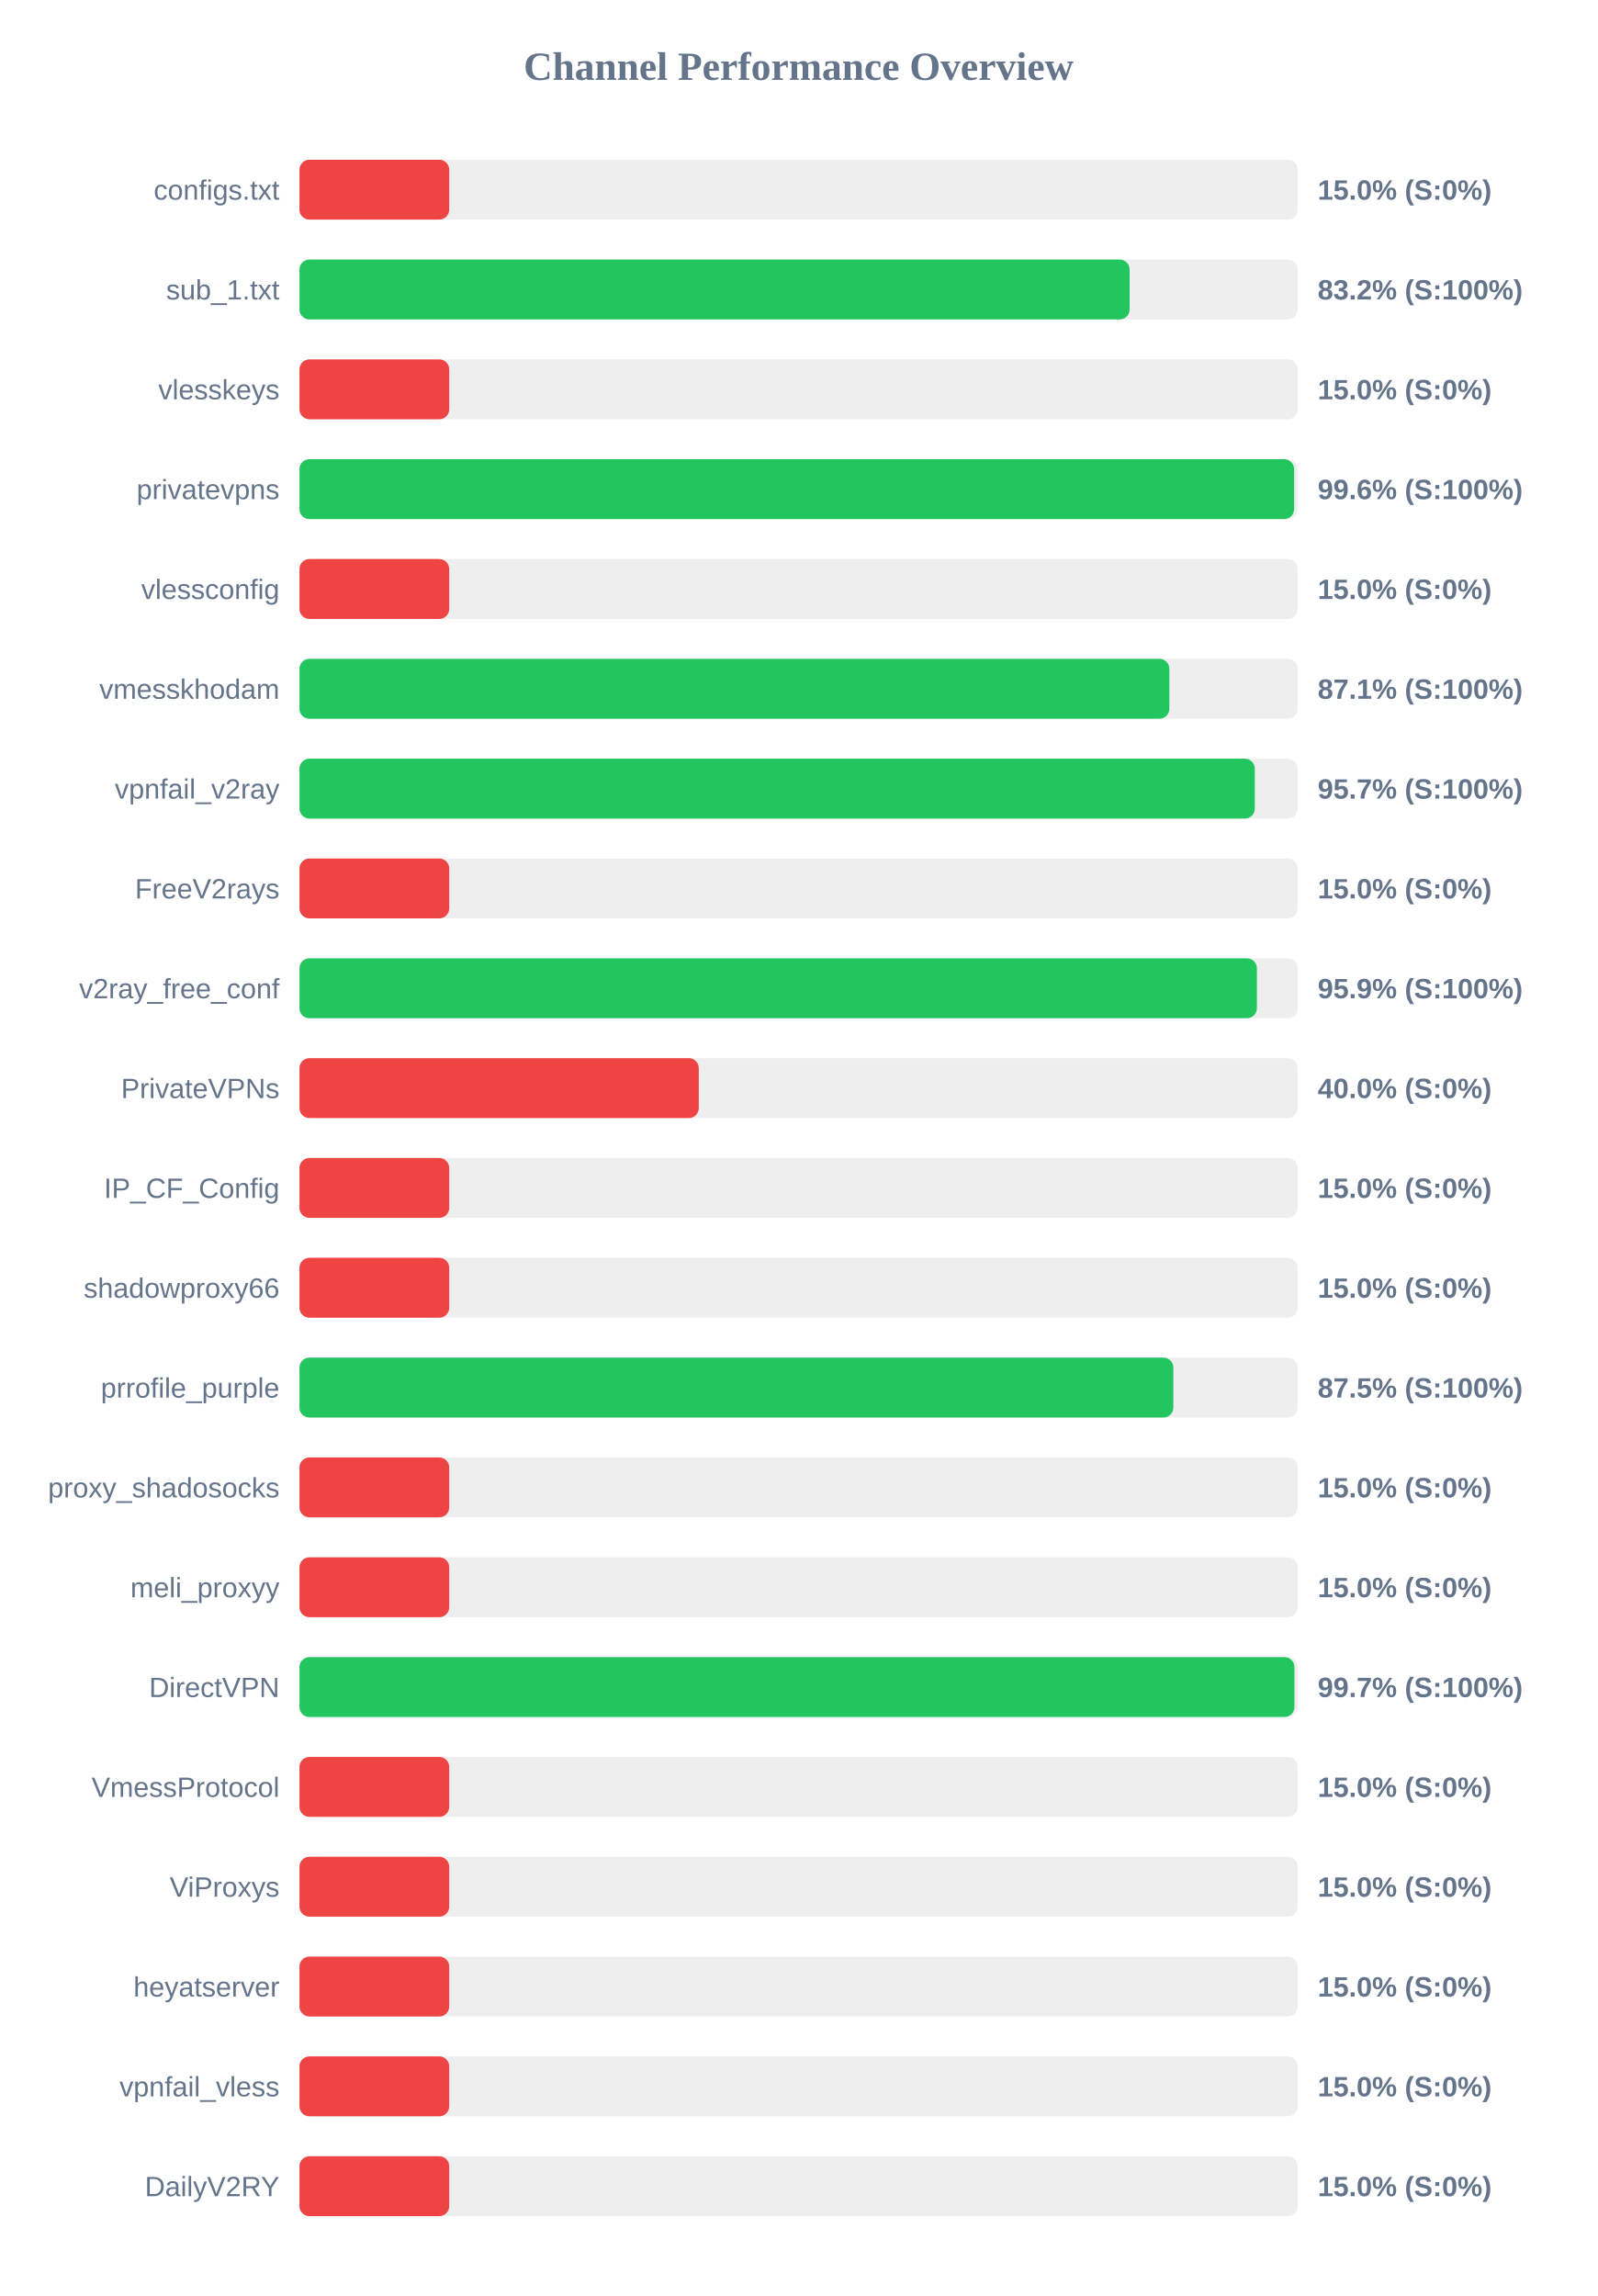
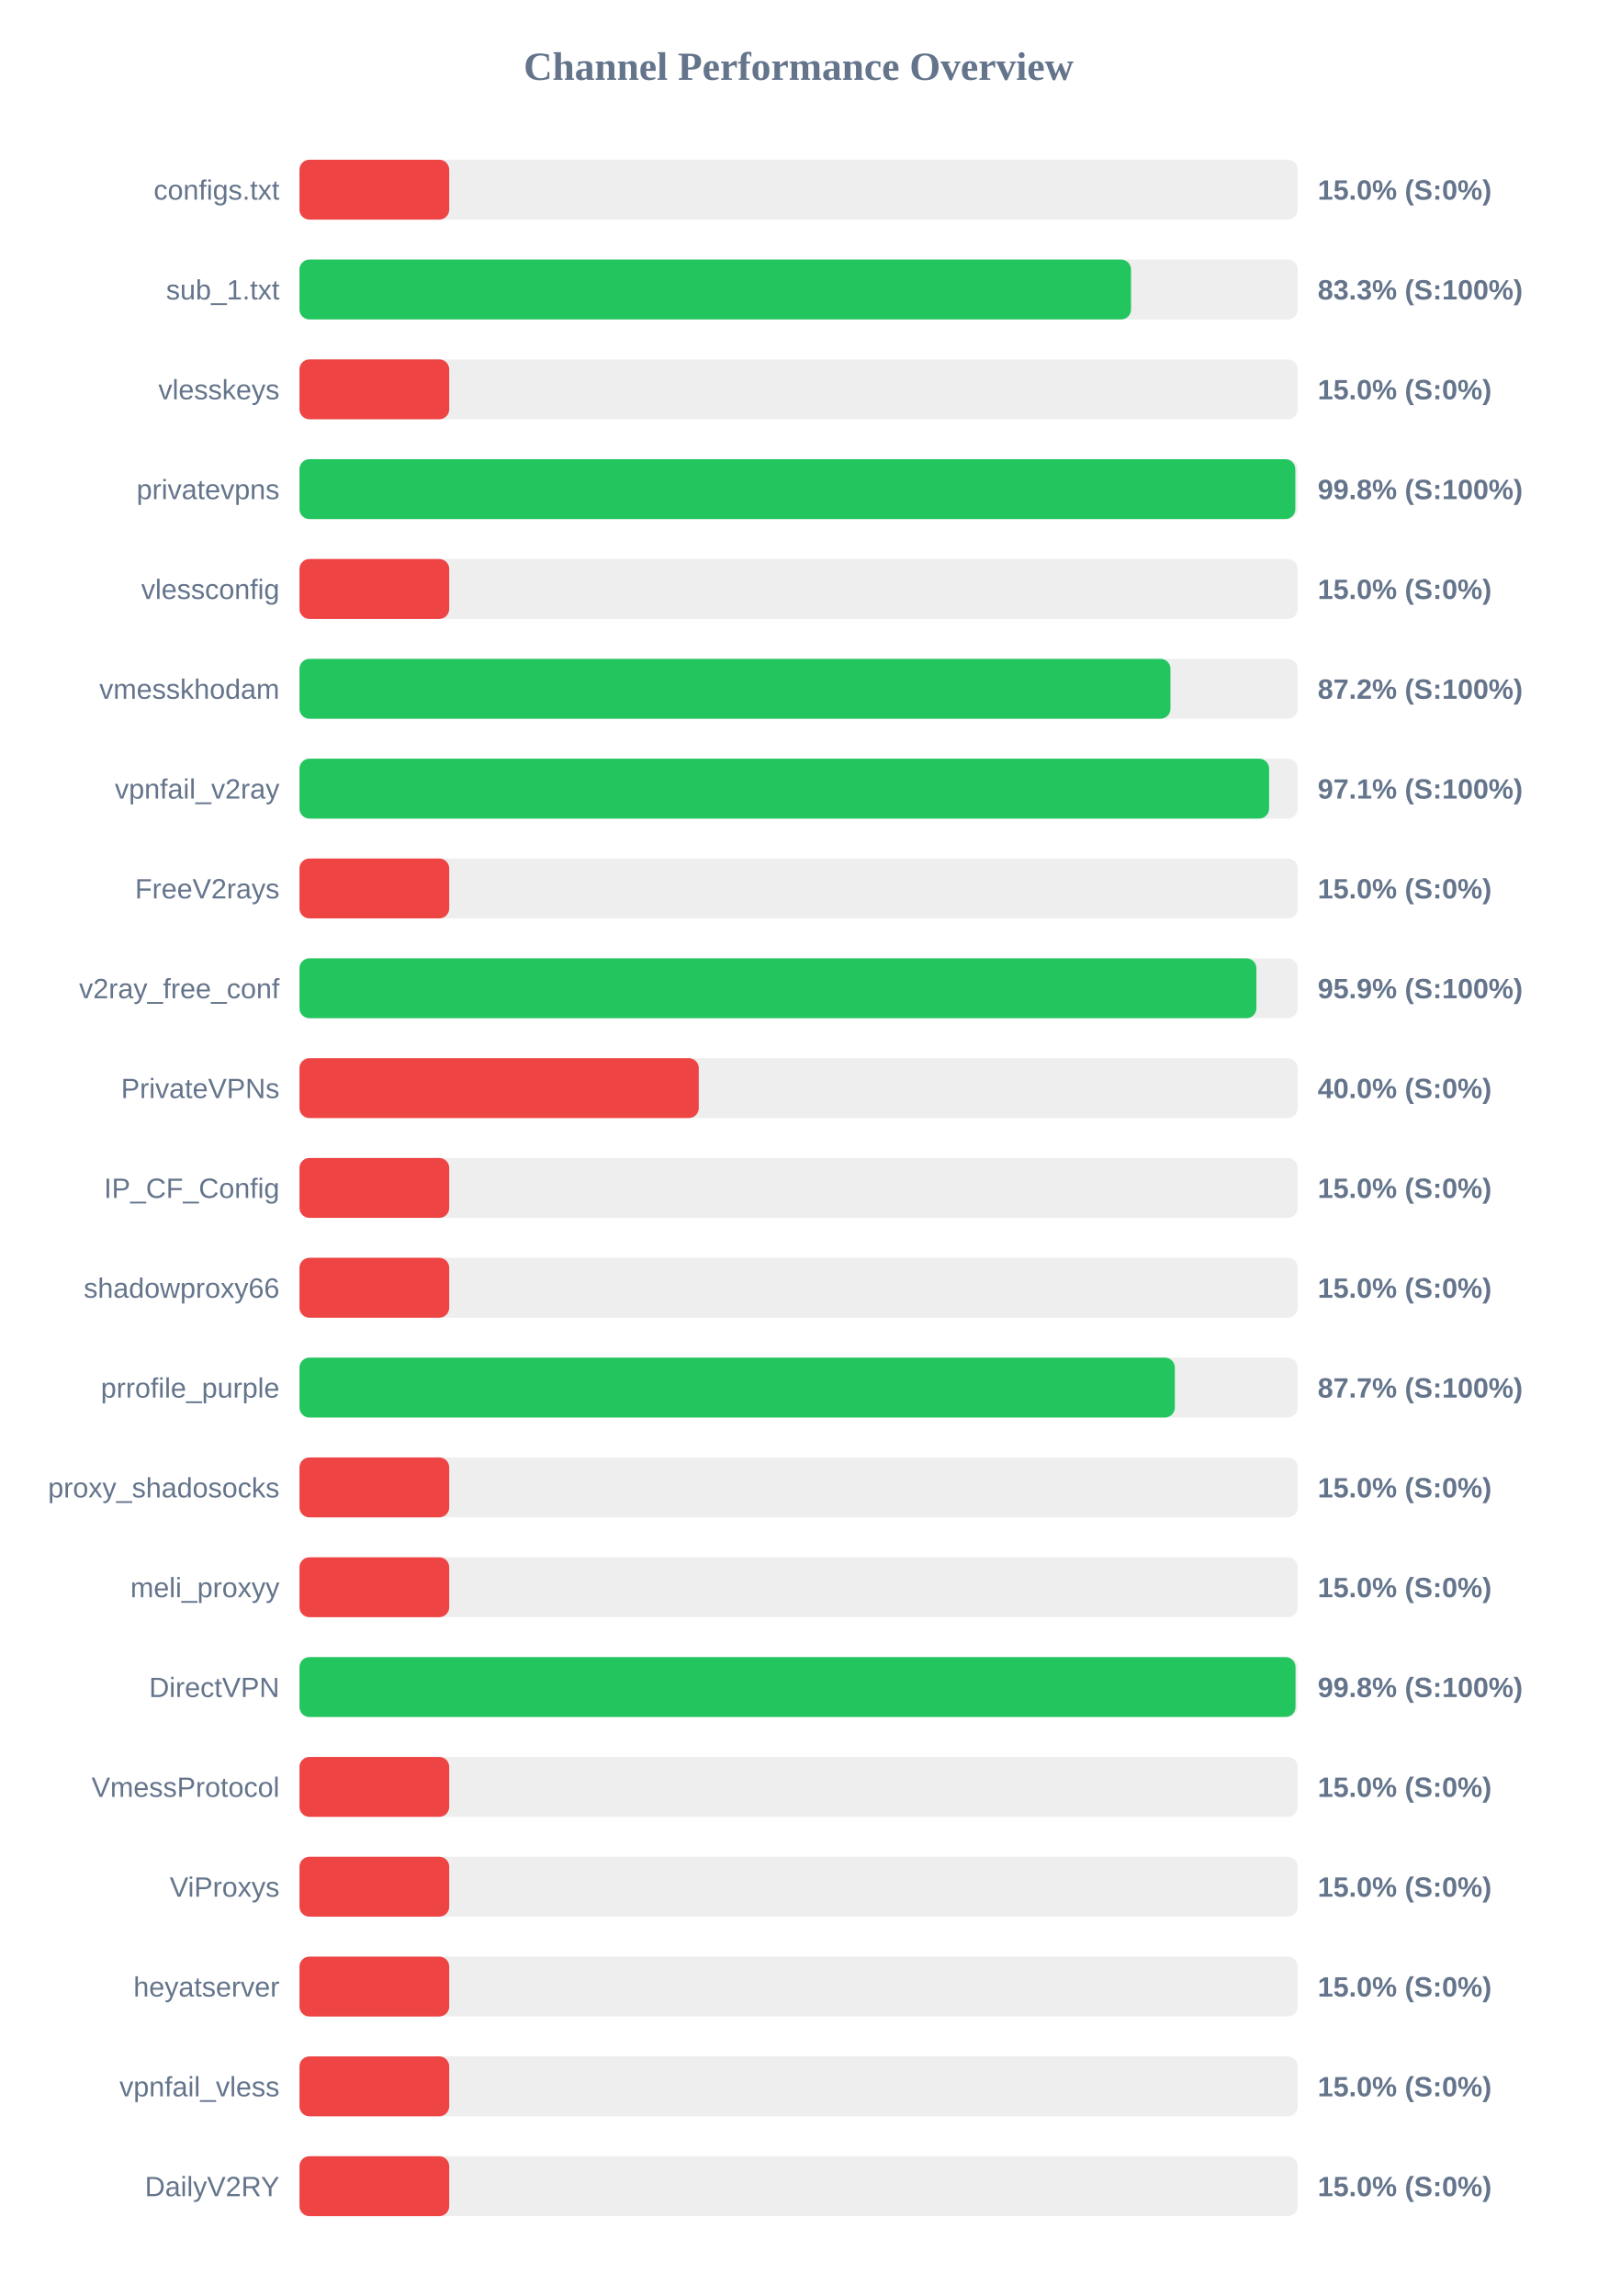
<svg xmlns="http://www.w3.org/2000/svg" width="800" height="1150" version="1.1">
  <style>
        .row { font: 14px Arial; fill: #64748b; }
        .score { font: bold 14px Arial; fill: #64748b; }
    </style>
  <text x="400" y="40" text-anchor="middle" font-size="20px" font-weight="bold" fill="#64748b">Channel Performance Overview</text>
  <rect x="150" y="80" width="500" height="30" fill="#eee" rx="5" />
  <rect x="150" y="80" width="75.0" height="30" fill="#ef4444" rx="5" />
  <text x="140" y="100" text-anchor="end" class="row">configs.txt</text>
  <text x="660" y="100" text-anchor="start" class="score">15.0% (S:0%)</text>
  <rect x="150" y="130" width="500" height="30" fill="#eee" rx="5" />
-   <rect x="150" y="130" width="415.8" height="30" fill="#22c55e" rx="5" />
+   <rect x="150" y="130" width="416.5" height="30" fill="#22c55e" rx="5" />
  <text x="140" y="150" text-anchor="end" class="row">sub_1.txt</text>
-   <text x="660" y="150" text-anchor="start" class="score">83.2% (S:100%)</text>
+   <text x="660" y="150" text-anchor="start" class="score">83.3% (S:100%)</text>
  <rect x="150" y="180" width="500" height="30" fill="#eee" rx="5" />
  <rect x="150" y="180" width="75.0" height="30" fill="#ef4444" rx="5" />
  <text x="140" y="200" text-anchor="end" class="row">vlesskeys</text>
  <text x="660" y="200" text-anchor="start" class="score">15.0% (S:0%)</text>
  <rect x="150" y="230" width="500" height="30" fill="#eee" rx="5" />
-   <rect x="150" y="230" width="498.2" height="30" fill="#22c55e" rx="5" />
+   <rect x="150" y="230" width="498.8" height="30" fill="#22c55e" rx="5" />
  <text x="140" y="250" text-anchor="end" class="row">privatevpns</text>
-   <text x="660" y="250" text-anchor="start" class="score">99.6% (S:100%)</text>
+   <text x="660" y="250" text-anchor="start" class="score">99.8% (S:100%)</text>
  <rect x="150" y="280" width="500" height="30" fill="#eee" rx="5" />
  <rect x="150" y="280" width="75.0" height="30" fill="#ef4444" rx="5" />
  <text x="140" y="300" text-anchor="end" class="row">vlessconfig</text>
  <text x="660" y="300" text-anchor="start" class="score">15.0% (S:0%)</text>
  <rect x="150" y="330" width="500" height="30" fill="#eee" rx="5" />
-   <rect x="150" y="330" width="435.7" height="30" fill="#22c55e" rx="5" />
+   <rect x="150" y="330" width="436.25" height="30" fill="#22c55e" rx="5" />
  <text x="140" y="350" text-anchor="end" class="row">vmesskhodam</text>
-   <text x="660" y="350" text-anchor="start" class="score">87.1% (S:100%)</text>
+   <text x="660" y="350" text-anchor="start" class="score">87.2% (S:100%)</text>
  <rect x="150" y="380" width="500" height="30" fill="#eee" rx="5" />
-   <rect x="150" y="380" width="478.5" height="30" fill="#22c55e" rx="5" />
+   <rect x="150" y="380" width="485.65" height="30" fill="#22c55e" rx="5" />
  <text x="140" y="400" text-anchor="end" class="row">vpnfail_v2ray</text>
-   <text x="660" y="400" text-anchor="start" class="score">95.7% (S:100%)</text>
+   <text x="660" y="400" text-anchor="start" class="score">97.1% (S:100%)</text>
  <rect x="150" y="430" width="500" height="30" fill="#eee" rx="5" />
  <rect x="150" y="430" width="75.0" height="30" fill="#ef4444" rx="5" />
  <text x="140" y="450" text-anchor="end" class="row">FreeV2rays</text>
  <text x="660" y="450" text-anchor="start" class="score">15.0% (S:0%)</text>
  <rect x="150" y="480" width="500" height="30" fill="#eee" rx="5" />
-   <rect x="150" y="480" width="479.55" height="30" fill="#22c55e" rx="5" />
+   <rect x="150" y="480" width="479.3" height="30" fill="#22c55e" rx="5" />
  <text x="140" y="500" text-anchor="end" class="row">v2ray_free_conf</text>
  <text x="660" y="500" text-anchor="start" class="score">95.9% (S:100%)</text>
  <rect x="150" y="530" width="500" height="30" fill="#eee" rx="5" />
  <rect x="150" y="530" width="200.0" height="30" fill="#ef4444" rx="5" />
  <text x="140" y="550" text-anchor="end" class="row">PrivateVPNs</text>
  <text x="660" y="550" text-anchor="start" class="score">40.0% (S:0%)</text>
  <rect x="150" y="580" width="500" height="30" fill="#eee" rx="5" />
  <rect x="150" y="580" width="75.0" height="30" fill="#ef4444" rx="5" />
  <text x="140" y="600" text-anchor="end" class="row">IP_CF_Config</text>
  <text x="660" y="600" text-anchor="start" class="score">15.0% (S:0%)</text>
  <rect x="150" y="630" width="500" height="30" fill="#eee" rx="5" />
  <rect x="150" y="630" width="75.0" height="30" fill="#ef4444" rx="5" />
  <text x="140" y="650" text-anchor="end" class="row">shadowproxy66</text>
  <text x="660" y="650" text-anchor="start" class="score">15.0% (S:0%)</text>
  <rect x="150" y="680" width="500" height="30" fill="#eee" rx="5" />
-   <rect x="150" y="680" width="437.7" height="30" fill="#22c55e" rx="5" />
+   <rect x="150" y="680" width="438.45" height="30" fill="#22c55e" rx="5" />
  <text x="140" y="700" text-anchor="end" class="row">prrofile_purple</text>
-   <text x="660" y="700" text-anchor="start" class="score">87.5% (S:100%)</text>
+   <text x="660" y="700" text-anchor="start" class="score">87.7% (S:100%)</text>
  <rect x="150" y="730" width="500" height="30" fill="#eee" rx="5" />
  <rect x="150" y="730" width="75.0" height="30" fill="#ef4444" rx="5" />
  <text x="140" y="750" text-anchor="end" class="row">proxy_shadosocks</text>
  <text x="660" y="750" text-anchor="start" class="score">15.0% (S:0%)</text>
  <rect x="150" y="780" width="500" height="30" fill="#eee" rx="5" />
  <rect x="150" y="780" width="75.0" height="30" fill="#ef4444" rx="5" />
  <text x="140" y="800" text-anchor="end" class="row">meli_proxyy</text>
  <text x="660" y="800" text-anchor="start" class="score">15.0% (S:0%)</text>
  <rect x="150" y="830" width="500" height="30" fill="#eee" rx="5" />
-   <rect x="150" y="830" width="498.35" height="30" fill="#22c55e" rx="5" />
+   <rect x="150" y="830" width="498.9" height="30" fill="#22c55e" rx="5" />
  <text x="140" y="850" text-anchor="end" class="row">DirectVPN</text>
-   <text x="660" y="850" text-anchor="start" class="score">99.7% (S:100%)</text>
+   <text x="660" y="850" text-anchor="start" class="score">99.8% (S:100%)</text>
  <rect x="150" y="880" width="500" height="30" fill="#eee" rx="5" />
  <rect x="150" y="880" width="75.0" height="30" fill="#ef4444" rx="5" />
  <text x="140" y="900" text-anchor="end" class="row">VmessProtocol</text>
  <text x="660" y="900" text-anchor="start" class="score">15.0% (S:0%)</text>
  <rect x="150" y="930" width="500" height="30" fill="#eee" rx="5" />
  <rect x="150" y="930" width="75.0" height="30" fill="#ef4444" rx="5" />
  <text x="140" y="950" text-anchor="end" class="row">ViProxys</text>
  <text x="660" y="950" text-anchor="start" class="score">15.0% (S:0%)</text>
  <rect x="150" y="980" width="500" height="30" fill="#eee" rx="5" />
  <rect x="150" y="980" width="75.0" height="30" fill="#ef4444" rx="5" />
  <text x="140" y="1000" text-anchor="end" class="row">heyatserver</text>
  <text x="660" y="1000" text-anchor="start" class="score">15.0% (S:0%)</text>
  <rect x="150" y="1030" width="500" height="30" fill="#eee" rx="5" />
  <rect x="150" y="1030" width="75.0" height="30" fill="#ef4444" rx="5" />
  <text x="140" y="1050" text-anchor="end" class="row">vpnfail_vless</text>
  <text x="660" y="1050" text-anchor="start" class="score">15.0% (S:0%)</text>
  <rect x="150" y="1080" width="500" height="30" fill="#eee" rx="5" />
  <rect x="150" y="1080" width="75.0" height="30" fill="#ef4444" rx="5" />
  <text x="140" y="1100" text-anchor="end" class="row">DailyV2RY</text>
  <text x="660" y="1100" text-anchor="start" class="score">15.0% (S:0%)</text>
</svg>
